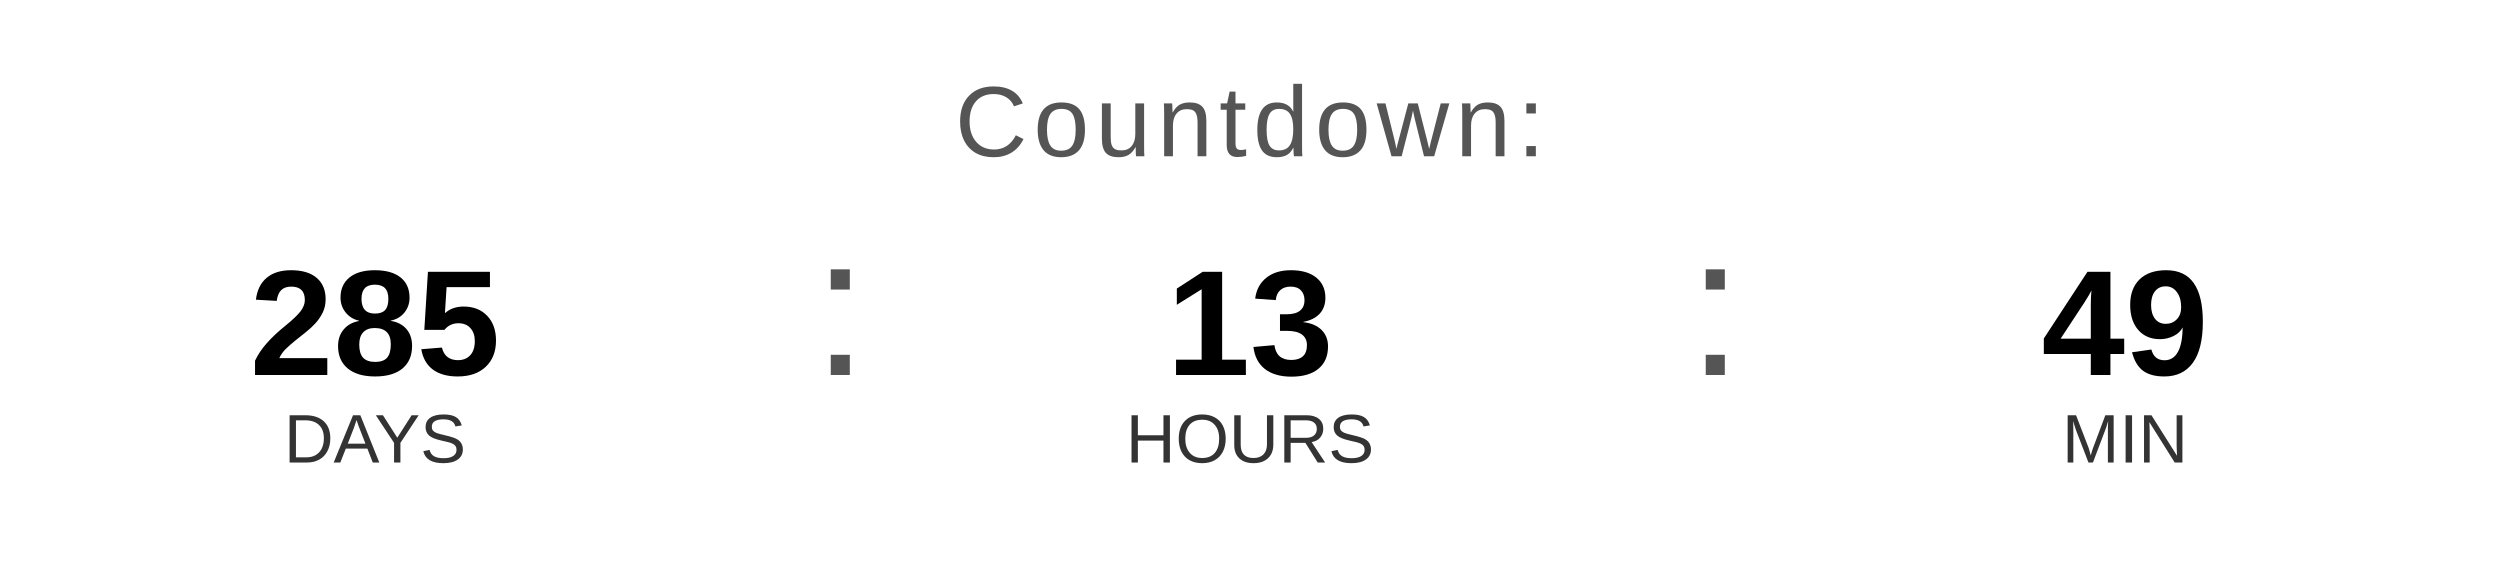
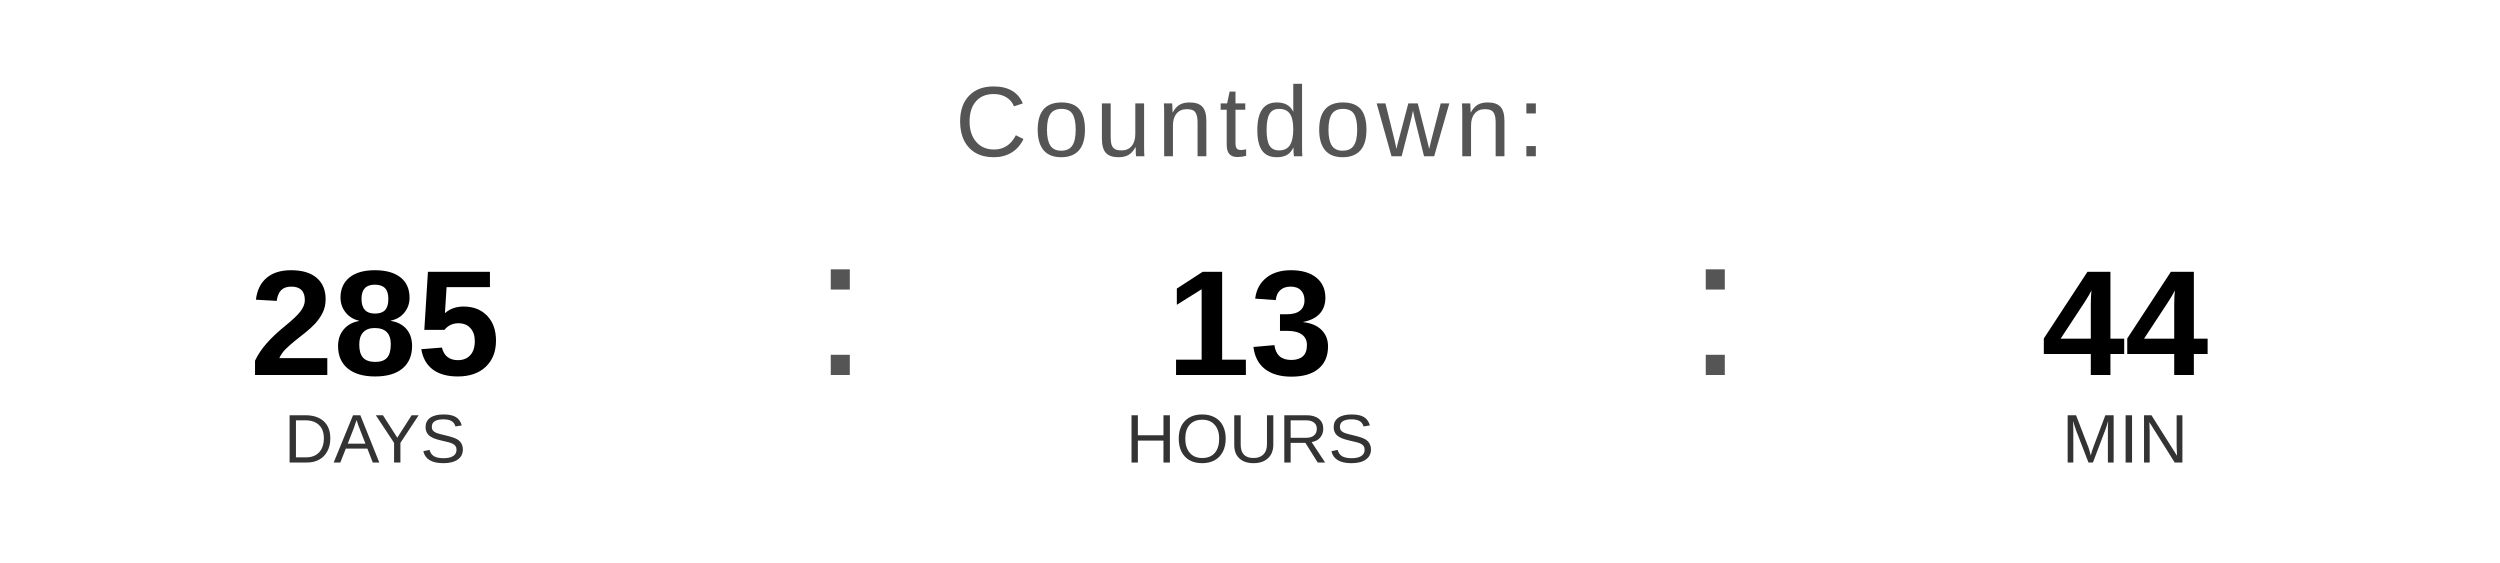
<svg xmlns="http://www.w3.org/2000/svg" width="400" height="90" viewBox="0 0 400 90">
  <text x="200" y="25" font-family="Arial, Helvetica, sans-serif" font-size="16" fill="#555555" text-anchor="middle" letter-spacing="1">
    Countdown:
  </text>
  <text x="60" y="60" font-family="Arial, Helvetica, sans-serif" font-size="24" font-weight="bold" fill="#000000" text-anchor="middle">285</text>
  <text x="60" y="74" font-family="Arial, Helvetica, sans-serif" font-size="11" fill="#333333" text-anchor="middle">DAYS</text>
  <text x="130" y="60" font-family="Arial, sans-serif" font-size="32" fill="#555555">:</text>
  <text x="200" y="60" font-family="Arial, Helvetica, sans-serif" font-size="24" font-weight="bold" fill="#000000" text-anchor="middle">13</text>
  <text x="200" y="74" font-family="Arial, Helvetica, sans-serif" font-size="11" fill="#333333" text-anchor="middle">HOURS</text>
  <text x="270" y="60" font-family="Arial, sans-serif" font-size="32" fill="#555555">:</text>
-   <text x="340" y="60" font-family="Arial, Helvetica, sans-serif" font-size="24" font-weight="bold" fill="#000000" text-anchor="middle">49</text>
+   <text x="340" y="60" font-family="Arial, Helvetica, sans-serif" font-size="24" font-weight="bold" fill="#000000" text-anchor="middle">44</text>
  <text x="340" y="74" font-family="Arial, Helvetica, sans-serif" font-size="11" fill="#333333" text-anchor="middle">MIN</text>
</svg>
